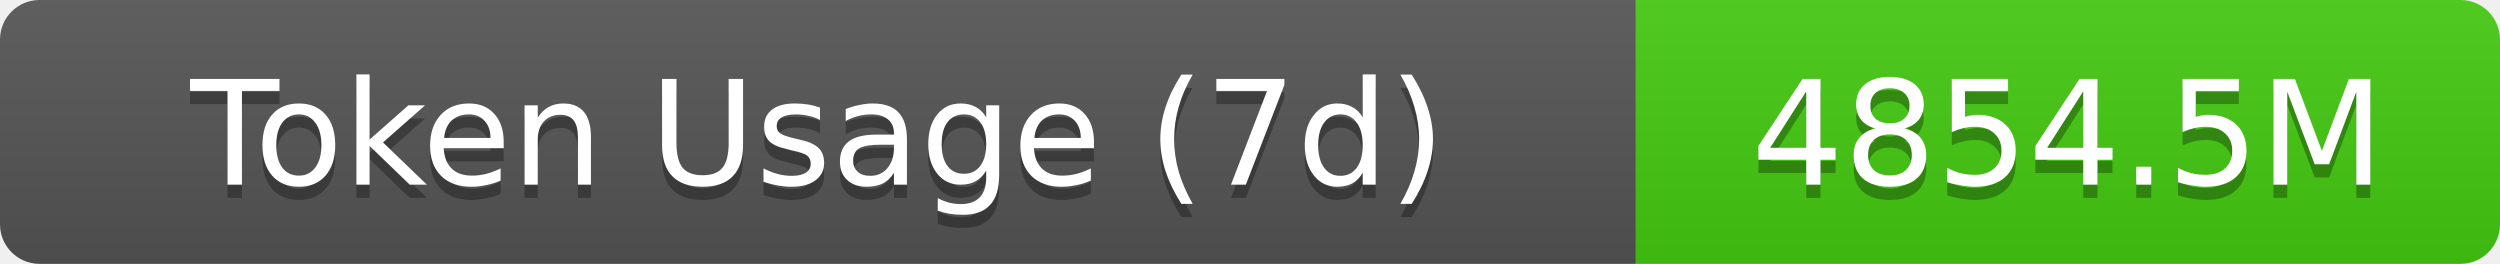
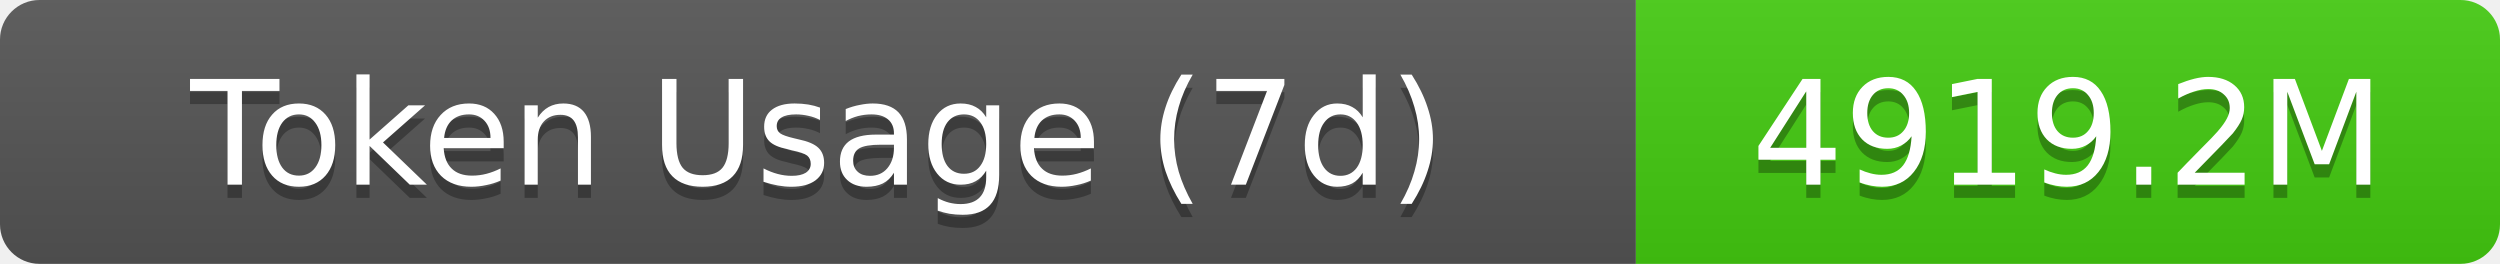
- <svg xmlns="http://www.w3.org/2000/svg" width="189.5" height="20" role="img" aria-label="Token Usage (7d): 4854.5M">
+ <svg xmlns="http://www.w3.org/2000/svg" width="189.5" height="20" role="img" aria-label="Token Usage (7d): 4919.2M">
  <linearGradient id="s" x2="0" y2="100%">
    <stop offset="0" stop-color="#bbb" stop-opacity=".1" />
    <stop offset="1" stop-opacity=".1" />
  </linearGradient>
  <clipPath id="r">
    <rect width="189.5" height="20" rx="3" fill="#fff" />
  </clipPath>
  <g clip-path="url(#r)">
    <rect width="124" height="20" fill="#555" />
    <rect x="124" width="65.5" height="20" fill="#4c1" />
    <rect width="189.5" height="20" fill="url(#s)" />
  </g>
  <g fill="#fff" text-anchor="middle" font-family="Verdana,Geneva,DejaVu Sans,sans-serif" text-rendering="geometricPrecision" font-size="11">
    <text aria-hidden="true" x="62" y="15" fill="#010101" fill-opacity=".3">Token Usage (7d)</text>
    <text x="62" y="14">Token Usage (7d)</text>
-     <text aria-hidden="true" x="156.75" y="15" fill="#010101" fill-opacity=".3">4854.5M</text>
-     <text x="156.75" y="14">4854.5M</text>
+     <text aria-hidden="true" x="156.75" y="15" fill="#010101" fill-opacity=".3">4919.2M</text>
+     <text x="156.75" y="14">4919.2M</text>
  </g>
</svg>
